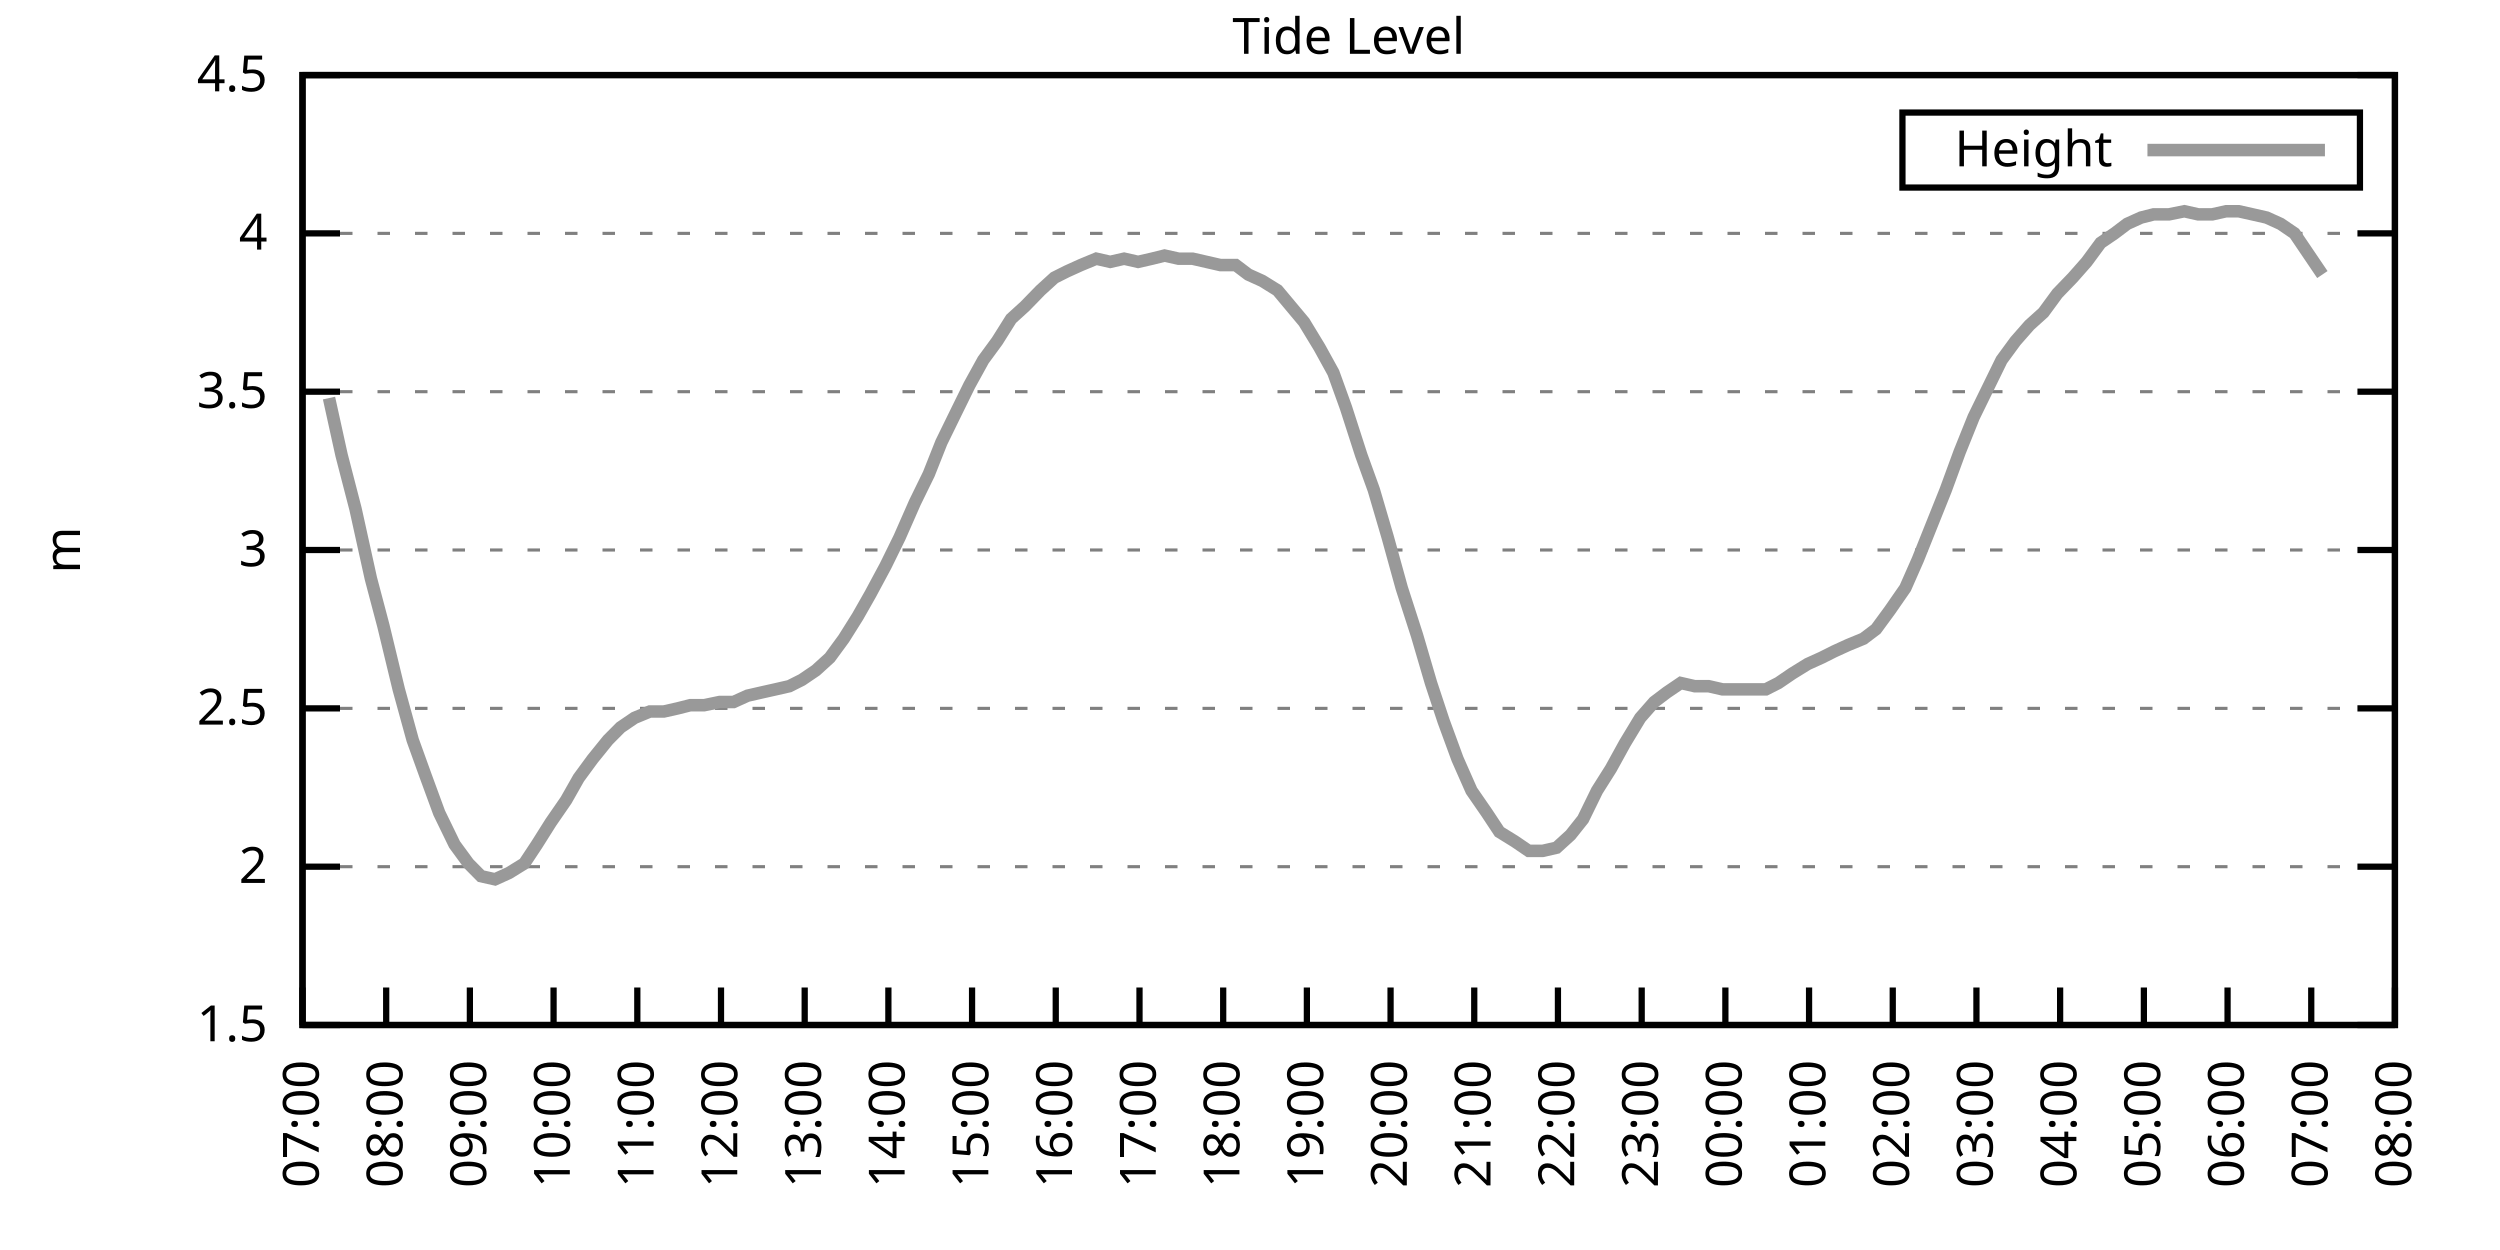
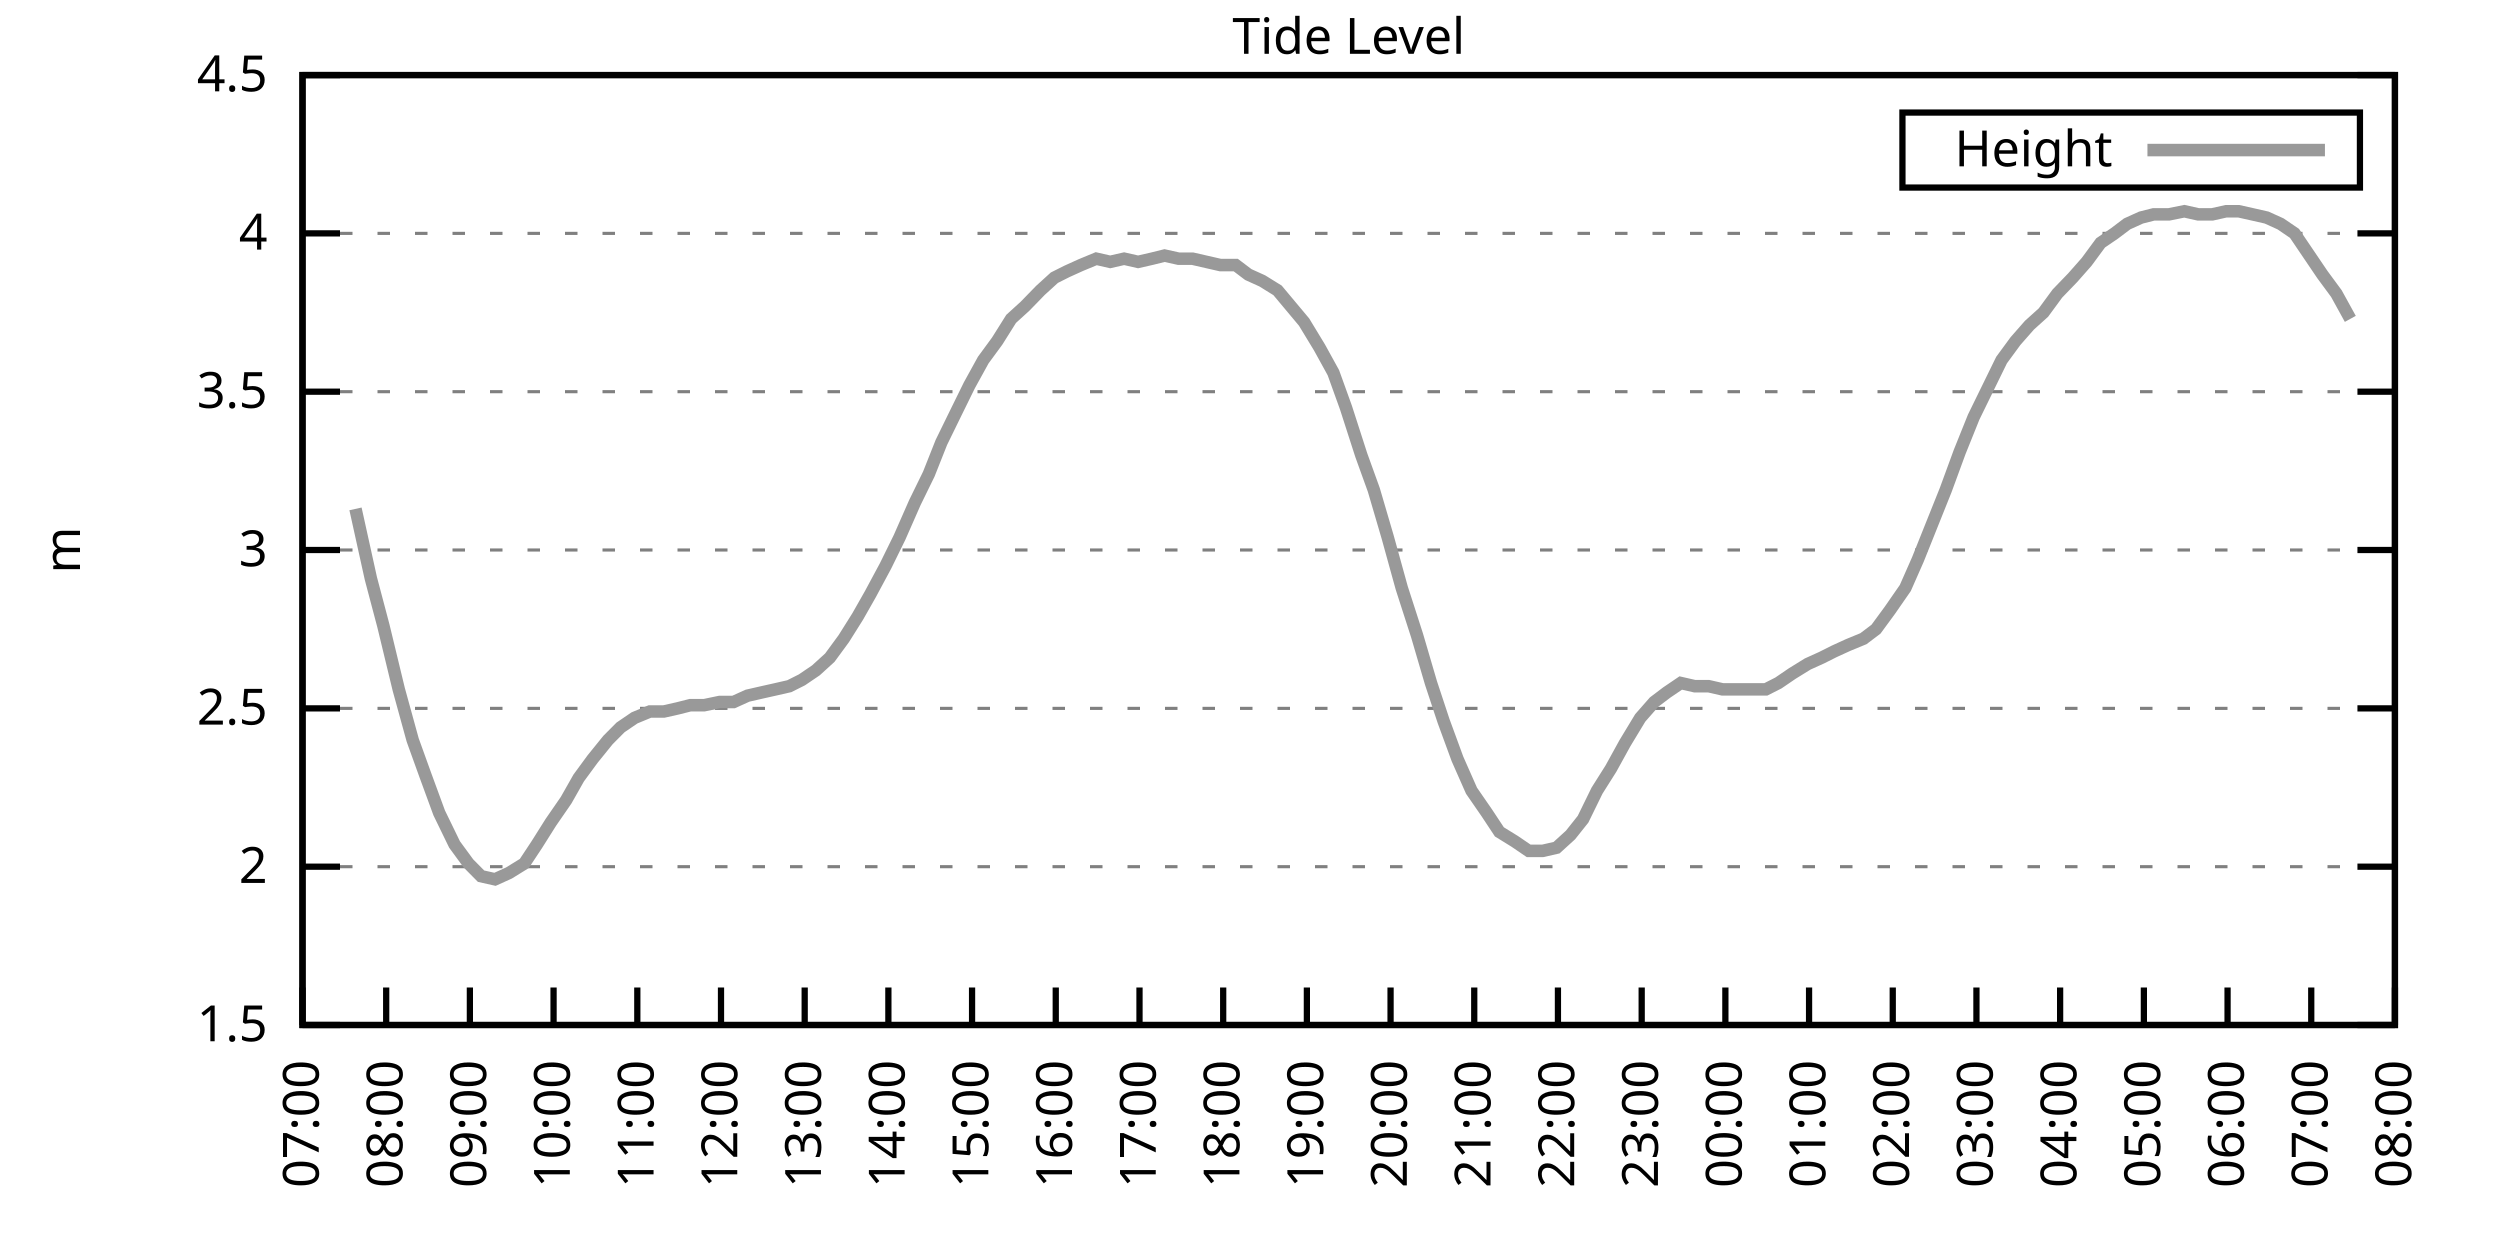
<svg xmlns="http://www.w3.org/2000/svg" xmlns:xlink="http://www.w3.org/1999/xlink" width="400" height="200" viewBox="0 0 400 200">
  <g id="gnuplot_canvas">
    <rect x="0" y="0" width="400" height="200" fill="none" />
    <defs>
      <circle id="gpDot" r="0.5" stroke-width="0.5" stroke="currentColor" />
      <path id="gpPt0" stroke-width="0.333" stroke="currentColor" d="M-1,0 h2 M0,-1 v2" />
      <path id="gpPt1" stroke-width="0.333" stroke="currentColor" d="M-1,-1 L1,1 M1,-1 L-1,1" />
      <path id="gpPt2" stroke-width="0.333" stroke="currentColor" d="M-1,0 L1,0 M0,-1 L0,1 M-1,-1 L1,1 M-1,1 L1,-1" />
      <rect id="gpPt3" stroke-width="0.333" stroke="currentColor" x="-1" y="-1" width="2" height="2" />
      <rect id="gpPt4" stroke-width="0.333" stroke="currentColor" fill="currentColor" x="-1" y="-1" width="2" height="2" />
      <circle id="gpPt5" stroke-width="0.333" stroke="currentColor" cx="0" cy="0" r="1" />
      <use xlink:href="#gpPt5" id="gpPt6" fill="currentColor" stroke="none" />
      <path id="gpPt7" stroke-width="0.333" stroke="currentColor" d="M0,-1.33 L-1.33,0.67 L1.33,0.67 z" />
      <use xlink:href="#gpPt7" id="gpPt8" fill="currentColor" stroke="none" />
      <use xlink:href="#gpPt7" id="gpPt9" stroke="currentColor" transform="rotate(180)" />
      <use xlink:href="#gpPt9" id="gpPt10" fill="currentColor" stroke="none" />
      <use xlink:href="#gpPt3" id="gpPt11" stroke="currentColor" transform="rotate(45)" />
      <use xlink:href="#gpPt11" id="gpPt12" fill="currentColor" stroke="none" />
      <path id="gpPt13" stroke-width="0.333" stroke="currentColor" d="M0,1.330 L1.265,0.411 L0.782,-1.067 L-0.782,-1.076 L-1.265,0.411 z" />
      <use xlink:href="#gpPt13" id="gpPt14" fill="currentColor" stroke="none" />
      <filter id="textbox" filterUnits="objectBoundingBox" x="0" y="0" height="1" width="1">
        <feFlood flood-color="white" flood-opacity="1" result="bgnd" />
        <feComposite in="SourceGraphic" in2="bgnd" operator="atop" />
      </filter>
      <filter id="greybox" filterUnits="objectBoundingBox" x="0" y="0" height="1" width="1">
        <feFlood flood-color="lightgrey" flood-opacity="1" result="grey" />
        <feComposite in="SourceGraphic" in2="grey" operator="atop" />
      </filter>
    </defs>
    <g fill="none" color="white" stroke="currentColor" stroke-width="1.00" stroke-linecap="butt" stroke-linejoin="miter">
</g>
    <g fill="none" color="black" stroke="currentColor" stroke-width="1.00" stroke-linecap="butt" stroke-linejoin="miter">
      <g stroke="none" shape-rendering="crispEdges">
        <polygon fill="rgb(255, 255, 255)" points="48.40,164.00 383.18,164.00 383.18,12.02 48.40,12.02 " />
      </g>
    </g>
    <g fill="none" color="black" stroke="currentColor" stroke-width="1.00" stroke-linecap="butt" stroke-linejoin="miter">
</g>
    <g fill="none" color="black" stroke="black" stroke-width="0.50" stroke-linecap="butt" stroke-linejoin="miter">
</g>
    <g fill="none" color="gray" stroke="currentColor" stroke-width="0.50" stroke-linecap="butt" stroke-linejoin="miter">
      <path stroke="gray" stroke-dasharray="2,4" class="gridline" d="M48.40,164.00 L383.19,164.00  " />
    </g>
    <g fill="none" color="gray" stroke="gray" stroke-width="1.00" stroke-linecap="butt" stroke-linejoin="miter">
</g>
    <g fill="none" color="black" stroke="currentColor" stroke-width="1.00" stroke-linecap="butt" stroke-linejoin="miter">
      <path stroke="black" d="M48.40,164.00 L54.40,164.00 M383.19,164.00 L377.19,164.00  " />
      <g transform="translate(42.80,166.60)" stroke="none" fill="black" font-family="Sans" font-size="8.00" text-anchor="end">
        <text>
          <tspan font-family="Sans"> 1.5</tspan>
        </text>
      </g>
    </g>
    <g fill="none" color="black" stroke="currentColor" stroke-width="1.00" stroke-linecap="butt" stroke-linejoin="miter">
</g>
    <g fill="none" color="black" stroke="black" stroke-width="0.50" stroke-linecap="butt" stroke-linejoin="miter">
</g>
    <g fill="none" color="gray" stroke="currentColor" stroke-width="0.50" stroke-linecap="butt" stroke-linejoin="miter">
      <path stroke="gray" stroke-dasharray="2,4" class="gridline" d="M48.40,138.67 L383.19,138.67  " />
    </g>
    <g fill="none" color="gray" stroke="gray" stroke-width="1.00" stroke-linecap="butt" stroke-linejoin="miter">
</g>
    <g fill="none" color="black" stroke="currentColor" stroke-width="1.00" stroke-linecap="butt" stroke-linejoin="miter">
      <path stroke="black" d="M48.40,138.67 L54.40,138.67 M383.19,138.67 L377.19,138.67  " />
      <g transform="translate(42.80,141.27)" stroke="none" fill="black" font-family="Sans" font-size="8.00" text-anchor="end">
        <text>
          <tspan font-family="Sans"> 2</tspan>
        </text>
      </g>
    </g>
    <g fill="none" color="black" stroke="currentColor" stroke-width="1.00" stroke-linecap="butt" stroke-linejoin="miter">
</g>
    <g fill="none" color="black" stroke="black" stroke-width="0.50" stroke-linecap="butt" stroke-linejoin="miter">
</g>
    <g fill="none" color="gray" stroke="currentColor" stroke-width="0.50" stroke-linecap="butt" stroke-linejoin="miter">
      <path stroke="gray" stroke-dasharray="2,4" class="gridline" d="M48.40,113.34 L383.19,113.34  " />
    </g>
    <g fill="none" color="gray" stroke="gray" stroke-width="1.00" stroke-linecap="butt" stroke-linejoin="miter">
</g>
    <g fill="none" color="black" stroke="currentColor" stroke-width="1.00" stroke-linecap="butt" stroke-linejoin="miter">
      <path stroke="black" d="M48.40,113.34 L54.40,113.34 M383.19,113.34 L377.19,113.34  " />
      <g transform="translate(42.80,115.94)" stroke="none" fill="black" font-family="Sans" font-size="8.00" text-anchor="end">
        <text>
          <tspan font-family="Sans"> 2.5</tspan>
        </text>
      </g>
    </g>
    <g fill="none" color="black" stroke="currentColor" stroke-width="1.00" stroke-linecap="butt" stroke-linejoin="miter">
</g>
    <g fill="none" color="black" stroke="black" stroke-width="0.50" stroke-linecap="butt" stroke-linejoin="miter">
</g>
    <g fill="none" color="gray" stroke="currentColor" stroke-width="0.50" stroke-linecap="butt" stroke-linejoin="miter">
      <path stroke="gray" stroke-dasharray="2,4" class="gridline" d="M48.40,88.00 L383.19,88.00  " />
    </g>
    <g fill="none" color="gray" stroke="gray" stroke-width="1.00" stroke-linecap="butt" stroke-linejoin="miter">
</g>
    <g fill="none" color="black" stroke="currentColor" stroke-width="1.00" stroke-linecap="butt" stroke-linejoin="miter">
      <path stroke="black" d="M48.40,88.00 L54.40,88.00 M383.19,88.00 L377.19,88.00  " />
      <g transform="translate(42.80,90.60)" stroke="none" fill="black" font-family="Sans" font-size="8.00" text-anchor="end">
        <text>
          <tspan font-family="Sans"> 3</tspan>
        </text>
      </g>
    </g>
    <g fill="none" color="black" stroke="currentColor" stroke-width="1.00" stroke-linecap="butt" stroke-linejoin="miter">
</g>
    <g fill="none" color="black" stroke="black" stroke-width="0.50" stroke-linecap="butt" stroke-linejoin="miter">
</g>
    <g fill="none" color="gray" stroke="currentColor" stroke-width="0.50" stroke-linecap="butt" stroke-linejoin="miter">
      <path stroke="gray" stroke-dasharray="2,4" class="gridline" d="M48.40,62.67 L383.19,62.67  " />
    </g>
    <g fill="none" color="gray" stroke="gray" stroke-width="1.00" stroke-linecap="butt" stroke-linejoin="miter">
</g>
    <g fill="none" color="black" stroke="currentColor" stroke-width="1.00" stroke-linecap="butt" stroke-linejoin="miter">
      <path stroke="black" d="M48.40,62.67 L54.40,62.67 M383.19,62.67 L377.19,62.67  " />
      <g transform="translate(42.80,65.27)" stroke="none" fill="black" font-family="Sans" font-size="8.00" text-anchor="end">
        <text>
          <tspan font-family="Sans"> 3.5</tspan>
        </text>
      </g>
    </g>
    <g fill="none" color="black" stroke="currentColor" stroke-width="1.00" stroke-linecap="butt" stroke-linejoin="miter">
</g>
    <g fill="none" color="black" stroke="black" stroke-width="0.50" stroke-linecap="butt" stroke-linejoin="miter">
</g>
    <g fill="none" color="gray" stroke="currentColor" stroke-width="0.50" stroke-linecap="butt" stroke-linejoin="miter">
      <path stroke="gray" stroke-dasharray="2,4" class="gridline" d="M48.40,37.34 L383.19,37.34  " />
    </g>
    <g fill="none" color="gray" stroke="gray" stroke-width="1.00" stroke-linecap="butt" stroke-linejoin="miter">
</g>
    <g fill="none" color="black" stroke="currentColor" stroke-width="1.00" stroke-linecap="butt" stroke-linejoin="miter">
      <path stroke="black" d="M48.40,37.34 L54.40,37.34 M383.19,37.34 L377.19,37.34  " />
      <g transform="translate(42.80,39.94)" stroke="none" fill="black" font-family="Sans" font-size="8.00" text-anchor="end">
        <text>
          <tspan font-family="Sans"> 4</tspan>
        </text>
      </g>
    </g>
    <g fill="none" color="black" stroke="currentColor" stroke-width="1.00" stroke-linecap="butt" stroke-linejoin="miter">
</g>
    <g fill="none" color="black" stroke="black" stroke-width="0.50" stroke-linecap="butt" stroke-linejoin="miter">
</g>
    <g fill="none" color="gray" stroke="currentColor" stroke-width="0.50" stroke-linecap="butt" stroke-linejoin="miter">
      <path stroke="gray" stroke-dasharray="2,4" class="gridline" d="M48.40,12.01 L383.19,12.01  " />
    </g>
    <g fill="none" color="gray" stroke="gray" stroke-width="1.00" stroke-linecap="butt" stroke-linejoin="miter">
</g>
    <g fill="none" color="black" stroke="currentColor" stroke-width="1.00" stroke-linecap="butt" stroke-linejoin="miter">
      <path stroke="black" d="M48.40,12.01 L54.40,12.01 M383.19,12.01 L377.19,12.01  " />
      <g transform="translate(42.80,14.61)" stroke="none" fill="black" font-family="Sans" font-size="8.00" text-anchor="end">
        <text>
          <tspan font-family="Sans"> 4.5</tspan>
        </text>
      </g>
    </g>
    <g fill="none" color="black" stroke="currentColor" stroke-width="1.00" stroke-linecap="butt" stroke-linejoin="miter">
      <path stroke="black" d="M48.40,164.00 L48.40,158.00  " />
      <g transform="translate(51.00,169.60) rotate(270.00)" stroke="none" fill="black" font-family="Sans" font-size="8.00" text-anchor="end">
        <text>
          <tspan font-family="Sans">07:00</tspan>
        </text>
      </g>
    </g>
    <g fill="none" color="black" stroke="currentColor" stroke-width="1.00" stroke-linecap="butt" stroke-linejoin="miter">
      <path stroke="black" d="M61.79,164.00 L61.79,158.00  " />
      <g transform="translate(64.39,169.60) rotate(270.00)" stroke="none" fill="black" font-family="Sans" font-size="8.00" text-anchor="end">
        <text>
          <tspan font-family="Sans">08:00</tspan>
        </text>
      </g>
    </g>
    <g fill="none" color="black" stroke="currentColor" stroke-width="1.00" stroke-linecap="butt" stroke-linejoin="miter">
      <path stroke="black" d="M75.18,164.00 L75.18,158.00  " />
      <g transform="translate(77.78,169.60) rotate(270.00)" stroke="none" fill="black" font-family="Sans" font-size="8.00" text-anchor="end">
        <text>
          <tspan font-family="Sans">09:00</tspan>
        </text>
      </g>
    </g>
    <g fill="none" color="black" stroke="currentColor" stroke-width="1.00" stroke-linecap="butt" stroke-linejoin="miter">
      <path stroke="black" d="M88.57,164.00 L88.57,158.00  " />
      <g transform="translate(91.17,169.60) rotate(270.00)" stroke="none" fill="black" font-family="Sans" font-size="8.00" text-anchor="end">
        <text>
          <tspan font-family="Sans">10:00</tspan>
        </text>
      </g>
    </g>
    <g fill="none" color="black" stroke="currentColor" stroke-width="1.00" stroke-linecap="butt" stroke-linejoin="miter">
      <path stroke="black" d="M101.97,164.00 L101.97,158.00  " />
      <g transform="translate(104.57,169.60) rotate(270.00)" stroke="none" fill="black" font-family="Sans" font-size="8.00" text-anchor="end">
        <text>
          <tspan font-family="Sans">11:00</tspan>
        </text>
      </g>
    </g>
    <g fill="none" color="black" stroke="currentColor" stroke-width="1.00" stroke-linecap="butt" stroke-linejoin="miter">
      <path stroke="black" d="M115.36,164.00 L115.36,158.00  " />
      <g transform="translate(117.96,169.60) rotate(270.00)" stroke="none" fill="black" font-family="Sans" font-size="8.00" text-anchor="end">
        <text>
          <tspan font-family="Sans">12:00</tspan>
        </text>
      </g>
    </g>
    <g fill="none" color="black" stroke="currentColor" stroke-width="1.00" stroke-linecap="butt" stroke-linejoin="miter">
      <path stroke="black" d="M128.75,164.00 L128.75,158.00  " />
      <g transform="translate(131.35,169.60) rotate(270.00)" stroke="none" fill="black" font-family="Sans" font-size="8.00" text-anchor="end">
        <text>
          <tspan font-family="Sans">13:00</tspan>
        </text>
      </g>
    </g>
    <g fill="none" color="black" stroke="currentColor" stroke-width="1.00" stroke-linecap="butt" stroke-linejoin="miter">
      <path stroke="black" d="M142.14,164.00 L142.14,158.00  " />
      <g transform="translate(144.74,169.60) rotate(270.00)" stroke="none" fill="black" font-family="Sans" font-size="8.00" text-anchor="end">
        <text>
          <tspan font-family="Sans">14:00</tspan>
        </text>
      </g>
    </g>
    <g fill="none" color="black" stroke="currentColor" stroke-width="1.00" stroke-linecap="butt" stroke-linejoin="miter">
      <path stroke="black" d="M155.53,164.00 L155.53,158.00  " />
      <g transform="translate(158.13,169.60) rotate(270.00)" stroke="none" fill="black" font-family="Sans" font-size="8.00" text-anchor="end">
        <text>
          <tspan font-family="Sans">15:00</tspan>
        </text>
      </g>
    </g>
    <g fill="none" color="black" stroke="currentColor" stroke-width="1.00" stroke-linecap="butt" stroke-linejoin="miter">
      <path stroke="black" d="M168.92,164.00 L168.92,158.00  " />
      <g transform="translate(171.52,169.60) rotate(270.00)" stroke="none" fill="black" font-family="Sans" font-size="8.00" text-anchor="end">
        <text>
          <tspan font-family="Sans">16:00</tspan>
        </text>
      </g>
    </g>
    <g fill="none" color="black" stroke="currentColor" stroke-width="1.00" stroke-linecap="butt" stroke-linejoin="miter">
      <path stroke="black" d="M182.32,164.00 L182.32,158.00  " />
      <g transform="translate(184.92,169.60) rotate(270.00)" stroke="none" fill="black" font-family="Sans" font-size="8.00" text-anchor="end">
        <text>
          <tspan font-family="Sans">17:00</tspan>
        </text>
      </g>
    </g>
    <g fill="none" color="black" stroke="currentColor" stroke-width="1.00" stroke-linecap="butt" stroke-linejoin="miter">
      <path stroke="black" d="M195.71,164.00 L195.71,158.00  " />
      <g transform="translate(198.31,169.60) rotate(270.00)" stroke="none" fill="black" font-family="Sans" font-size="8.00" text-anchor="end">
        <text>
          <tspan font-family="Sans">18:00</tspan>
        </text>
      </g>
    </g>
    <g fill="none" color="black" stroke="currentColor" stroke-width="1.00" stroke-linecap="butt" stroke-linejoin="miter">
      <path stroke="black" d="M209.10,164.00 L209.10,158.00  " />
      <g transform="translate(211.70,169.60) rotate(270.00)" stroke="none" fill="black" font-family="Sans" font-size="8.00" text-anchor="end">
        <text>
          <tspan font-family="Sans">19:00</tspan>
        </text>
      </g>
    </g>
    <g fill="none" color="black" stroke="currentColor" stroke-width="1.00" stroke-linecap="butt" stroke-linejoin="miter">
      <path stroke="black" d="M222.49,164.00 L222.49,158.00  " />
      <g transform="translate(225.09,169.60) rotate(270.00)" stroke="none" fill="black" font-family="Sans" font-size="8.00" text-anchor="end">
        <text>
          <tspan font-family="Sans">20:00</tspan>
        </text>
      </g>
    </g>
    <g fill="none" color="black" stroke="currentColor" stroke-width="1.00" stroke-linecap="butt" stroke-linejoin="miter">
      <path stroke="black" d="M235.88,164.00 L235.88,158.00  " />
      <g transform="translate(238.48,169.60) rotate(270.00)" stroke="none" fill="black" font-family="Sans" font-size="8.00" text-anchor="end">
        <text>
          <tspan font-family="Sans">21:00</tspan>
        </text>
      </g>
    </g>
    <g fill="none" color="black" stroke="currentColor" stroke-width="1.00" stroke-linecap="butt" stroke-linejoin="miter">
      <path stroke="black" d="M249.27,164.00 L249.27,158.00  " />
      <g transform="translate(251.87,169.60) rotate(270.00)" stroke="none" fill="black" font-family="Sans" font-size="8.00" text-anchor="end">
        <text>
          <tspan font-family="Sans">22:00</tspan>
        </text>
      </g>
    </g>
    <g fill="none" color="black" stroke="currentColor" stroke-width="1.00" stroke-linecap="butt" stroke-linejoin="miter">
      <path stroke="black" d="M262.67,164.00 L262.67,158.00  " />
      <g transform="translate(265.27,169.60) rotate(270.00)" stroke="none" fill="black" font-family="Sans" font-size="8.00" text-anchor="end">
        <text>
          <tspan font-family="Sans">23:00</tspan>
        </text>
      </g>
    </g>
    <g fill="none" color="black" stroke="currentColor" stroke-width="1.00" stroke-linecap="butt" stroke-linejoin="miter">
      <path stroke="black" d="M276.06,164.00 L276.06,158.00  " />
      <g transform="translate(278.66,169.60) rotate(270.00)" stroke="none" fill="black" font-family="Sans" font-size="8.00" text-anchor="end">
        <text>
          <tspan font-family="Sans">00:00</tspan>
        </text>
      </g>
    </g>
    <g fill="none" color="black" stroke="currentColor" stroke-width="1.00" stroke-linecap="butt" stroke-linejoin="miter">
      <path stroke="black" d="M289.45,164.00 L289.45,158.00  " />
      <g transform="translate(292.05,169.60) rotate(270.00)" stroke="none" fill="black" font-family="Sans" font-size="8.00" text-anchor="end">
        <text>
          <tspan font-family="Sans">01:00</tspan>
        </text>
      </g>
    </g>
    <g fill="none" color="black" stroke="currentColor" stroke-width="1.00" stroke-linecap="butt" stroke-linejoin="miter">
      <path stroke="black" d="M302.84,164.00 L302.84,158.00  " />
      <g transform="translate(305.44,169.60) rotate(270.00)" stroke="none" fill="black" font-family="Sans" font-size="8.00" text-anchor="end">
        <text>
          <tspan font-family="Sans">02:00</tspan>
        </text>
      </g>
    </g>
    <g fill="none" color="black" stroke="currentColor" stroke-width="1.00" stroke-linecap="butt" stroke-linejoin="miter">
      <path stroke="black" d="M316.23,164.00 L316.23,158.00  " />
      <g transform="translate(318.83,169.60) rotate(270.00)" stroke="none" fill="black" font-family="Sans" font-size="8.00" text-anchor="end">
        <text>
          <tspan font-family="Sans">03:00</tspan>
        </text>
      </g>
    </g>
    <g fill="none" color="black" stroke="currentColor" stroke-width="1.00" stroke-linecap="butt" stroke-linejoin="miter">
      <path stroke="black" d="M329.62,164.00 L329.62,158.00  " />
      <g transform="translate(332.22,169.60) rotate(270.00)" stroke="none" fill="black" font-family="Sans" font-size="8.00" text-anchor="end">
        <text>
          <tspan font-family="Sans">04:00</tspan>
        </text>
      </g>
    </g>
    <g fill="none" color="black" stroke="currentColor" stroke-width="1.00" stroke-linecap="butt" stroke-linejoin="miter">
      <path stroke="black" d="M343.02,164.00 L343.02,158.00  " />
      <g transform="translate(345.62,169.60) rotate(270.00)" stroke="none" fill="black" font-family="Sans" font-size="8.00" text-anchor="end">
        <text>
          <tspan font-family="Sans">05:00</tspan>
        </text>
      </g>
    </g>
    <g fill="none" color="black" stroke="currentColor" stroke-width="1.00" stroke-linecap="butt" stroke-linejoin="miter">
      <path stroke="black" d="M356.41,164.00 L356.41,158.00  " />
      <g transform="translate(359.01,169.60) rotate(270.00)" stroke="none" fill="black" font-family="Sans" font-size="8.00" text-anchor="end">
        <text>
          <tspan font-family="Sans">06:00</tspan>
        </text>
      </g>
    </g>
    <g fill="none" color="black" stroke="currentColor" stroke-width="1.00" stroke-linecap="butt" stroke-linejoin="miter">
      <path stroke="black" d="M369.80,164.00 L369.80,158.00  " />
      <g transform="translate(372.40,169.60) rotate(270.00)" stroke="none" fill="black" font-family="Sans" font-size="8.00" text-anchor="end">
        <text>
          <tspan font-family="Sans">07:00</tspan>
        </text>
      </g>
    </g>
    <g fill="none" color="black" stroke="currentColor" stroke-width="1.00" stroke-linecap="butt" stroke-linejoin="miter">
      <path stroke="black" d="M383.19,164.00 L383.19,158.00  " />
      <g transform="translate(385.79,169.60) rotate(270.00)" stroke="none" fill="black" font-family="Sans" font-size="8.00" text-anchor="end">
        <text>
          <tspan font-family="Sans">08:00</tspan>
        </text>
      </g>
    </g>
    <g fill="none" color="black" stroke="currentColor" stroke-width="1.00" stroke-linecap="butt" stroke-linejoin="miter">
</g>
    <g fill="none" color="black" stroke="currentColor" stroke-width="1.00" stroke-linecap="butt" stroke-linejoin="miter">
      <path stroke="black" d="M48.40,12.01 L48.40,164.00 L383.19,164.00 L383.19,12.01 L48.40,12.01 Z  " />
    </g>
    <g fill="none" color="black" stroke="currentColor" stroke-width="1.00" stroke-linecap="butt" stroke-linejoin="miter">
</g>
    <g fill="none" color="black" stroke="currentColor" stroke-width="1.00" stroke-linecap="butt" stroke-linejoin="miter">
      <path stroke="black" d="M304.39,30.01 L304.39,18.01 L377.59,18.01 L377.59,30.01 L304.39,30.01 Z  " />
    </g>
    <g id="Tide_level_plot_1">
      <g fill="none" color="white" stroke="black" stroke-width="2.00" stroke-linecap="butt" stroke-linejoin="miter">
</g>
      <g fill="none" color="black" stroke="currentColor" stroke-width="2.00" stroke-linecap="butt" stroke-linejoin="miter">
        <g transform="translate(337.99,26.61)" stroke="none" fill="black" font-family="Sans" font-size="8.00" text-anchor="end">
          <text>
            <tspan font-family="Sans">Height</tspan>
          </text>
        </g>
      </g>
      <g fill="none" color="black" stroke="currentColor" stroke-width="2.00" stroke-linecap="butt" stroke-linejoin="miter">
-         <path stroke="rgb(153, 153, 153)" d="M343.59,24.01 L371.99,24.01 M52.64,63.69 L54.65,72.81 L56.88,81.42 L59.34,92.56 L61.35,100.16 L63.80,110.30   L66.03,118.40 L68.04,123.98 L70.27,130.06 L72.73,135.12 L74.96,138.16 L76.97,140.19 L79.20,140.69 L81.43,139.68   L83.89,138.16 L85.90,135.12 L88.13,131.58 L90.58,128.03 L92.59,124.48 L94.82,121.44 L97.28,118.40 L99.29,116.38   L101.52,114.86 L103.98,113.84 L106.21,113.84 L108.44,113.34 L110.45,112.83 L112.68,112.83 L115.13,112.32 L117.37,112.32   L119.60,111.31 L121.83,110.80 L124.06,110.30 L126.29,109.79 L128.30,108.78 L130.54,107.26 L132.77,105.23 L135.00,102.19   L137.23,98.64 L139.24,95.10 L141.69,90.54 L143.93,85.98 L146.38,80.41 L148.61,75.85 L150.62,70.78 L152.85,66.22   L155.09,61.66 L157.32,57.61 L159.55,54.57 L161.78,51.02 L164.01,48.99 L166.47,46.46 L168.70,44.43 L170.71,43.42   L172.94,42.41 L175.40,41.39 L177.63,41.90 L179.86,41.39 L182.09,41.90 L184.32,41.39 L186.33,40.89 L188.57,41.39   L190.80,41.39 L193.03,41.90 L195.26,42.41 L197.72,42.41 L199.73,43.93 L201.96,44.94 L204.41,46.46 L208.65,51.53   L211.11,55.58 L213.34,59.63 L215.35,65.21 L217.80,72.81 L219.81,78.38 L222.04,85.98 L224.28,94.08 L226.73,101.68   L228.96,109.28 L230.97,115.36 L233.20,121.44 L235.44,126.51 L237.89,130.06 L239.90,133.10 L242.36,134.62 L244.59,136.14   L246.82,136.14 L249.05,135.63 L251.28,133.60 L253.29,131.07 L255.52,126.51 L257.76,122.96 L259.99,118.91 L262.44,114.86   L264.67,112.32 L266.68,110.80 L268.92,109.28 L271.15,109.79 L273.38,109.79 L275.61,110.30 L278.07,110.30 L280.30,110.30   L282.53,110.30 L284.54,109.28 L286.77,107.76 L289.23,106.24 L291.46,105.23 L293.47,104.22 L295.70,103.20 L298.15,102.19   L300.16,100.67 L302.39,97.63 L304.85,94.08 L306.86,89.52 L309.09,83.95 L311.32,78.38 L313.55,72.30 L315.79,66.73   L318.02,62.17 L320.25,57.61 L322.48,54.57 L324.71,52.03 L326.95,50.01 L329.18,46.97 L331.63,44.43 L333.86,41.90   L336.10,38.86 L338.33,37.34 L340.34,35.82 L342.57,34.81 L344.58,34.30 L347.03,34.30 L349.49,33.80 L351.72,34.30   L353.95,34.30 L356.18,33.80 L358.19,33.80 L360.42,34.30 L362.66,34.81 L364.89,35.82 L367.12,37.34 L371.58,43.93    " />
+         <path stroke="rgb(153, 153, 153)" d="M343.59,24.01 L371.99,24.01 M56.88,81.42 L59.34,92.56 L61.35,100.16 L63.80,110.30 L66.03,118.40 L68.04,123.98   L70.27,130.06 L72.73,135.12 L74.96,138.16 L76.97,140.19 L79.20,140.69 L81.43,139.68 L83.89,138.16 L85.90,135.12   L88.13,131.58 L90.58,128.03 L92.59,124.48 L94.82,121.44 L97.28,118.40 L99.29,116.38 L101.52,114.86 L103.98,113.84   L106.21,113.84 L108.44,113.34 L110.45,112.83 L112.68,112.83 L115.13,112.32 L117.37,112.32 L119.60,111.31 L121.83,110.80   L124.06,110.30 L126.29,109.79 L128.30,108.78 L130.54,107.26 L132.77,105.23 L135.00,102.19 L137.23,98.64 L139.24,95.10   L141.69,90.54 L143.93,85.98 L146.38,80.41 L148.61,75.85 L150.62,70.78 L152.85,66.22 L155.09,61.66 L157.32,57.61   L159.55,54.57 L161.78,51.02 L164.01,48.99 L166.47,46.46 L168.70,44.43 L170.71,43.42 L172.94,42.41 L175.40,41.39   L177.63,41.90 L179.86,41.39 L182.09,41.90 L184.32,41.39 L186.33,40.89 L188.57,41.39 L190.80,41.39 L193.03,41.90   L195.26,42.41 L197.72,42.41 L199.73,43.93 L201.96,44.94 L204.41,46.46 L208.65,51.53 L211.11,55.58 L213.34,59.63   L215.35,65.21 L217.80,72.81 L219.81,78.38 L222.04,85.98 L224.28,94.08 L226.73,101.68 L228.96,109.28 L230.97,115.36   L233.20,121.44 L235.44,126.51 L237.89,130.06 L239.90,133.10 L242.36,134.62 L244.59,136.14 L246.82,136.14 L249.05,135.63   L251.28,133.60 L253.29,131.07 L255.52,126.51 L257.76,122.96 L259.99,118.91 L262.44,114.86 L264.67,112.32 L266.68,110.80   L268.92,109.28 L271.15,109.79 L273.38,109.79 L275.61,110.30 L278.07,110.30 L280.30,110.30 L282.53,110.30 L284.54,109.28   L286.77,107.76 L289.23,106.24 L291.46,105.23 L293.47,104.22 L295.70,103.20 L298.15,102.19 L300.16,100.67 L302.39,97.63   L304.85,94.08 L306.86,89.52 L309.09,83.95 L311.32,78.38 L313.55,72.30 L315.79,66.73 L318.02,62.17 L320.25,57.61   L322.48,54.57 L324.71,52.03 L326.95,50.01 L329.18,46.97 L331.63,44.43 L333.86,41.90 L336.10,38.86 L338.33,37.34   L340.34,35.82 L342.57,34.81 L344.58,34.30 L347.03,34.30 L349.49,33.80 L351.72,34.30 L353.95,34.30 L356.18,33.80   L358.19,33.80 L360.42,34.30 L362.66,34.81 L364.89,35.82 L367.12,37.34 L371.58,43.93 L373.82,46.97 L376.05,51.02    " />
      </g>
    </g>
    <g fill="none" color="black" stroke="currentColor" stroke-width="2.00" stroke-linecap="butt" stroke-linejoin="miter">
</g>
    <g fill="none" color="black" stroke="black" stroke-width="1.00" stroke-linecap="butt" stroke-linejoin="miter">
</g>
    <g fill="none" color="black" stroke="currentColor" stroke-width="1.00" stroke-linecap="butt" stroke-linejoin="miter">
      <path stroke="black" d="M48.40,12.01 L48.40,164.00 L383.19,164.00 L383.19,12.01 L48.40,12.01 Z  " />
      <g transform="translate(12.80,88.01) rotate(270.00)" stroke="none" fill="black" font-family="Sans" font-size="8.00" text-anchor="middle">
        <text>
          <tspan font-family="Sans">m</tspan>
        </text>
      </g>
    </g>
    <g fill="none" color="black" stroke="currentColor" stroke-width="1.00" stroke-linecap="butt" stroke-linejoin="miter">
</g>
    <g fill="none" color="black" stroke="currentColor" stroke-width="1.00" stroke-linecap="butt" stroke-linejoin="miter">
      <g transform="translate(215.79,8.61)" stroke="none" fill="black" font-family="Sans" font-size="8.00" text-anchor="middle">
        <text>
          <tspan font-family="Sans">Tide Level</tspan>
        </text>
      </g>
    </g>
    <g fill="none" color="black" stroke="currentColor" stroke-width="1.00" stroke-linecap="butt" stroke-linejoin="miter">
</g>
  </g>
</svg>
